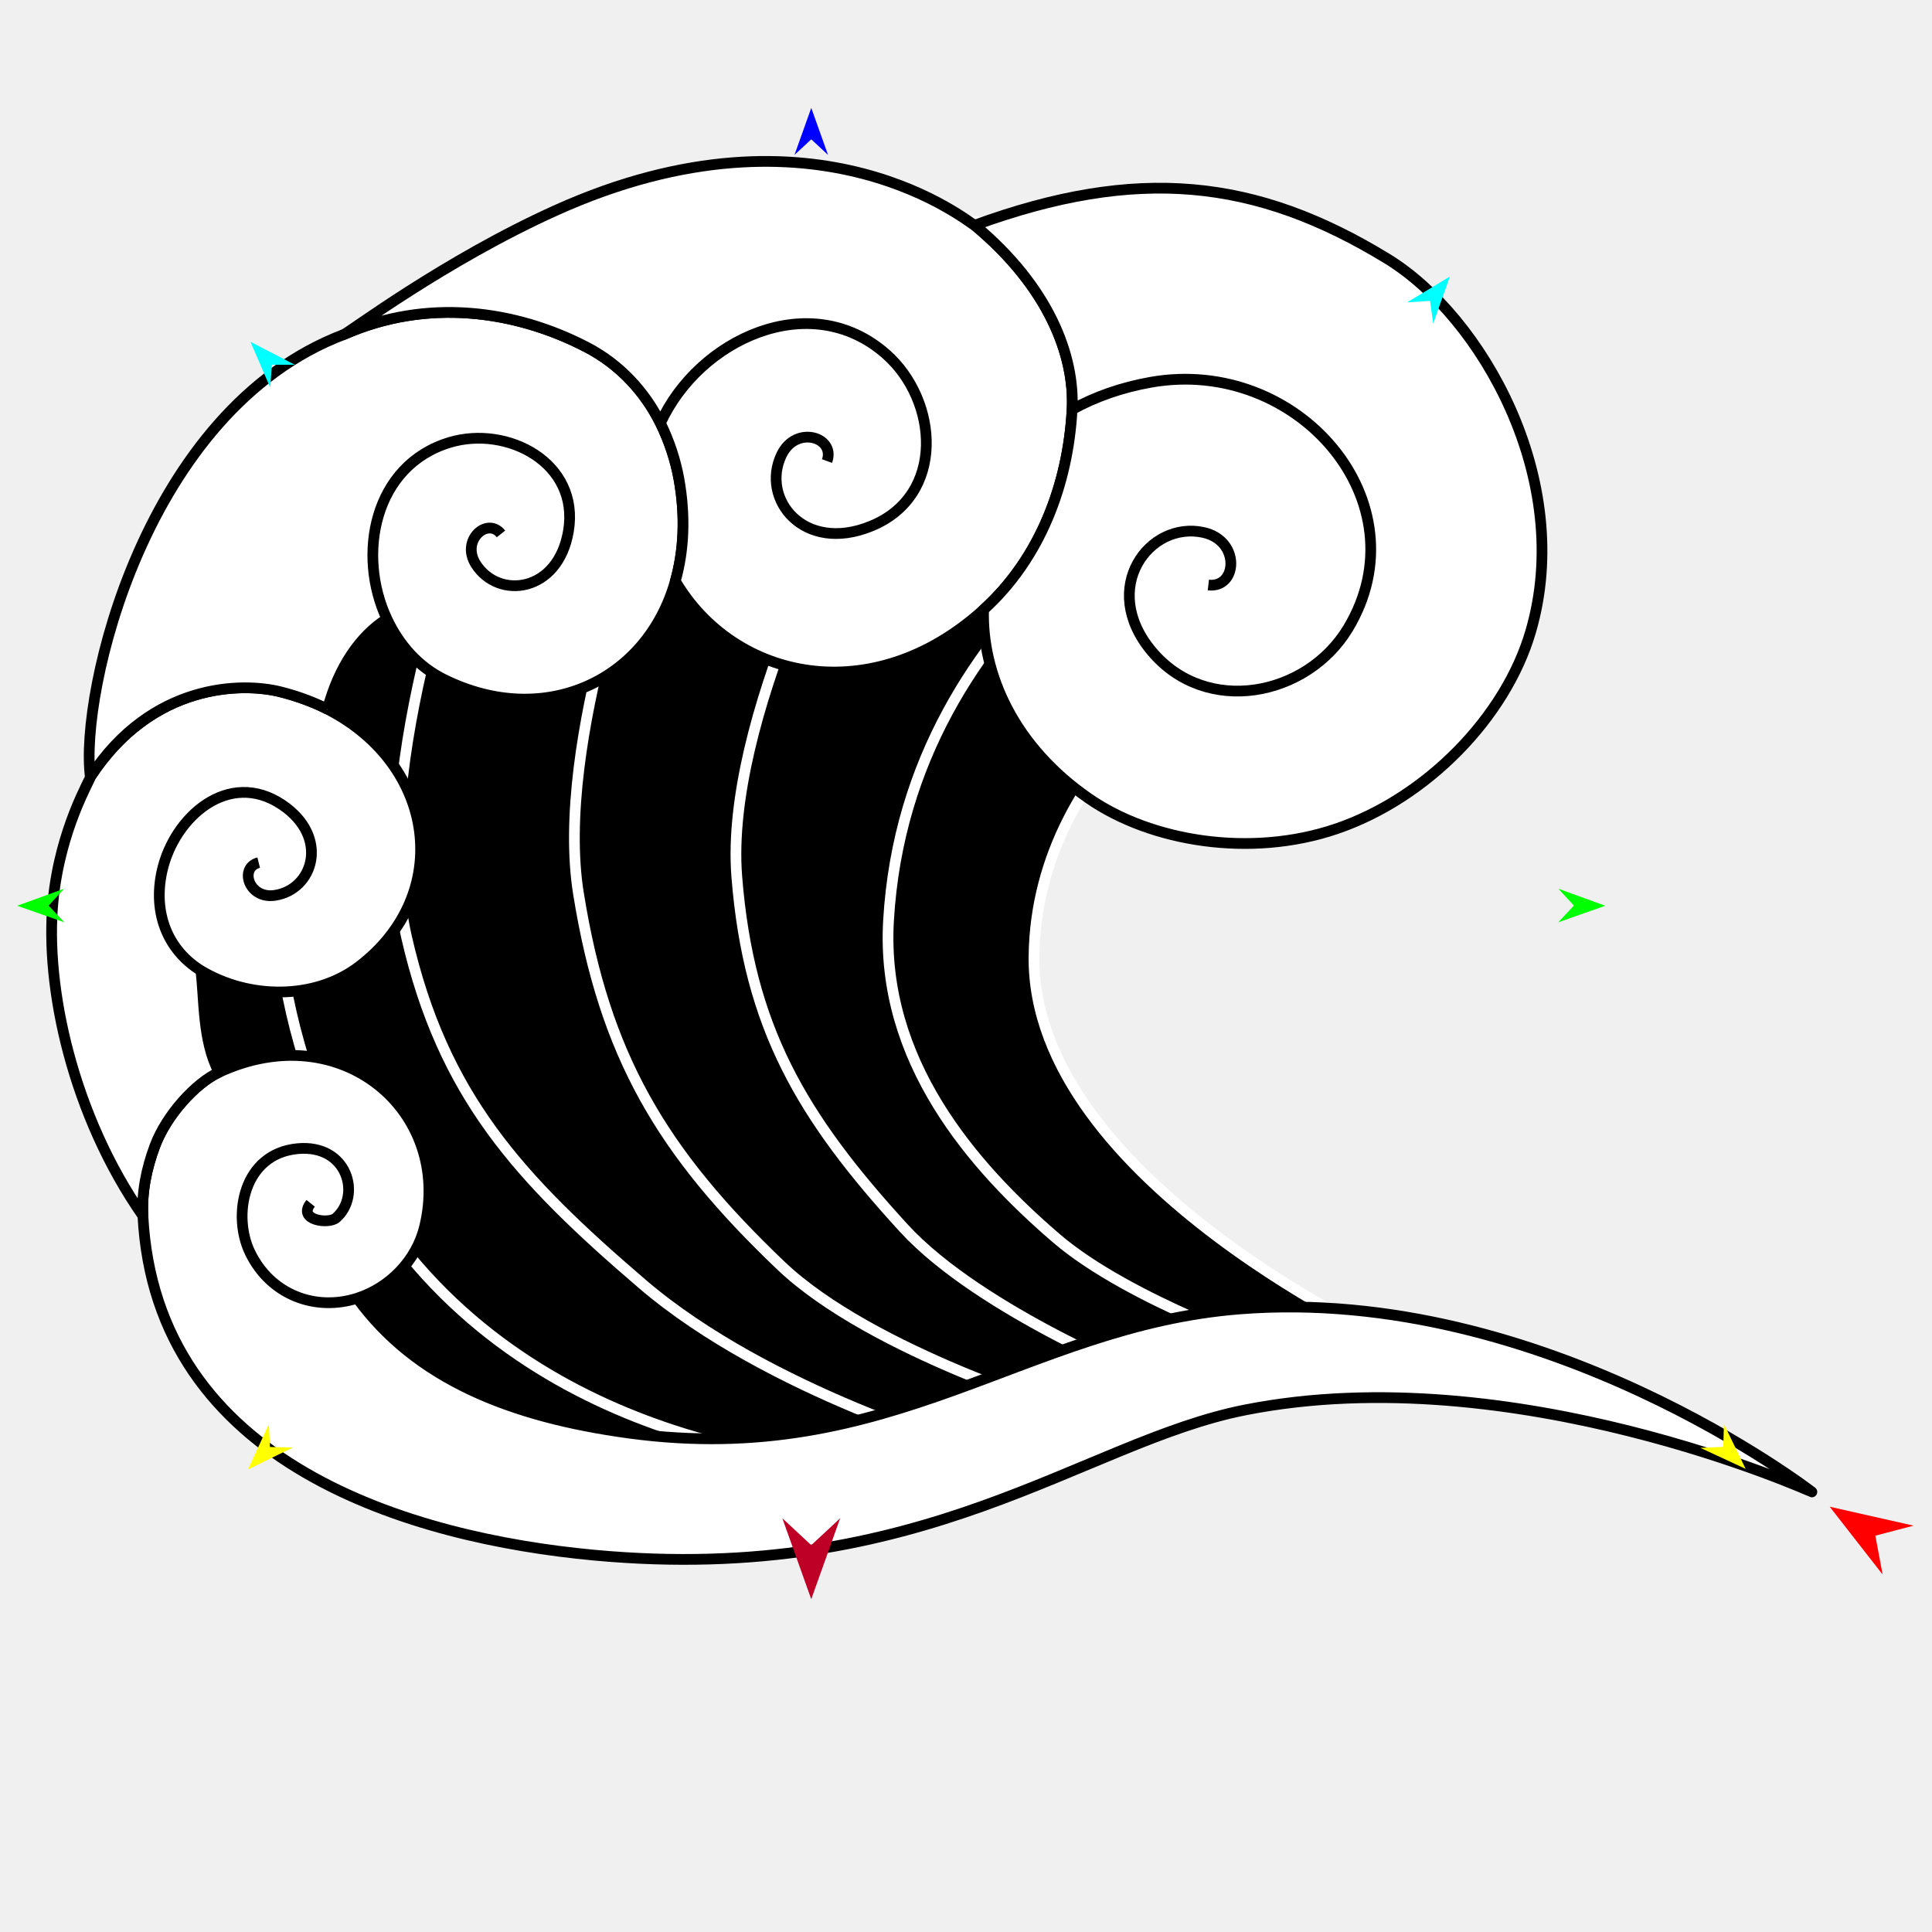
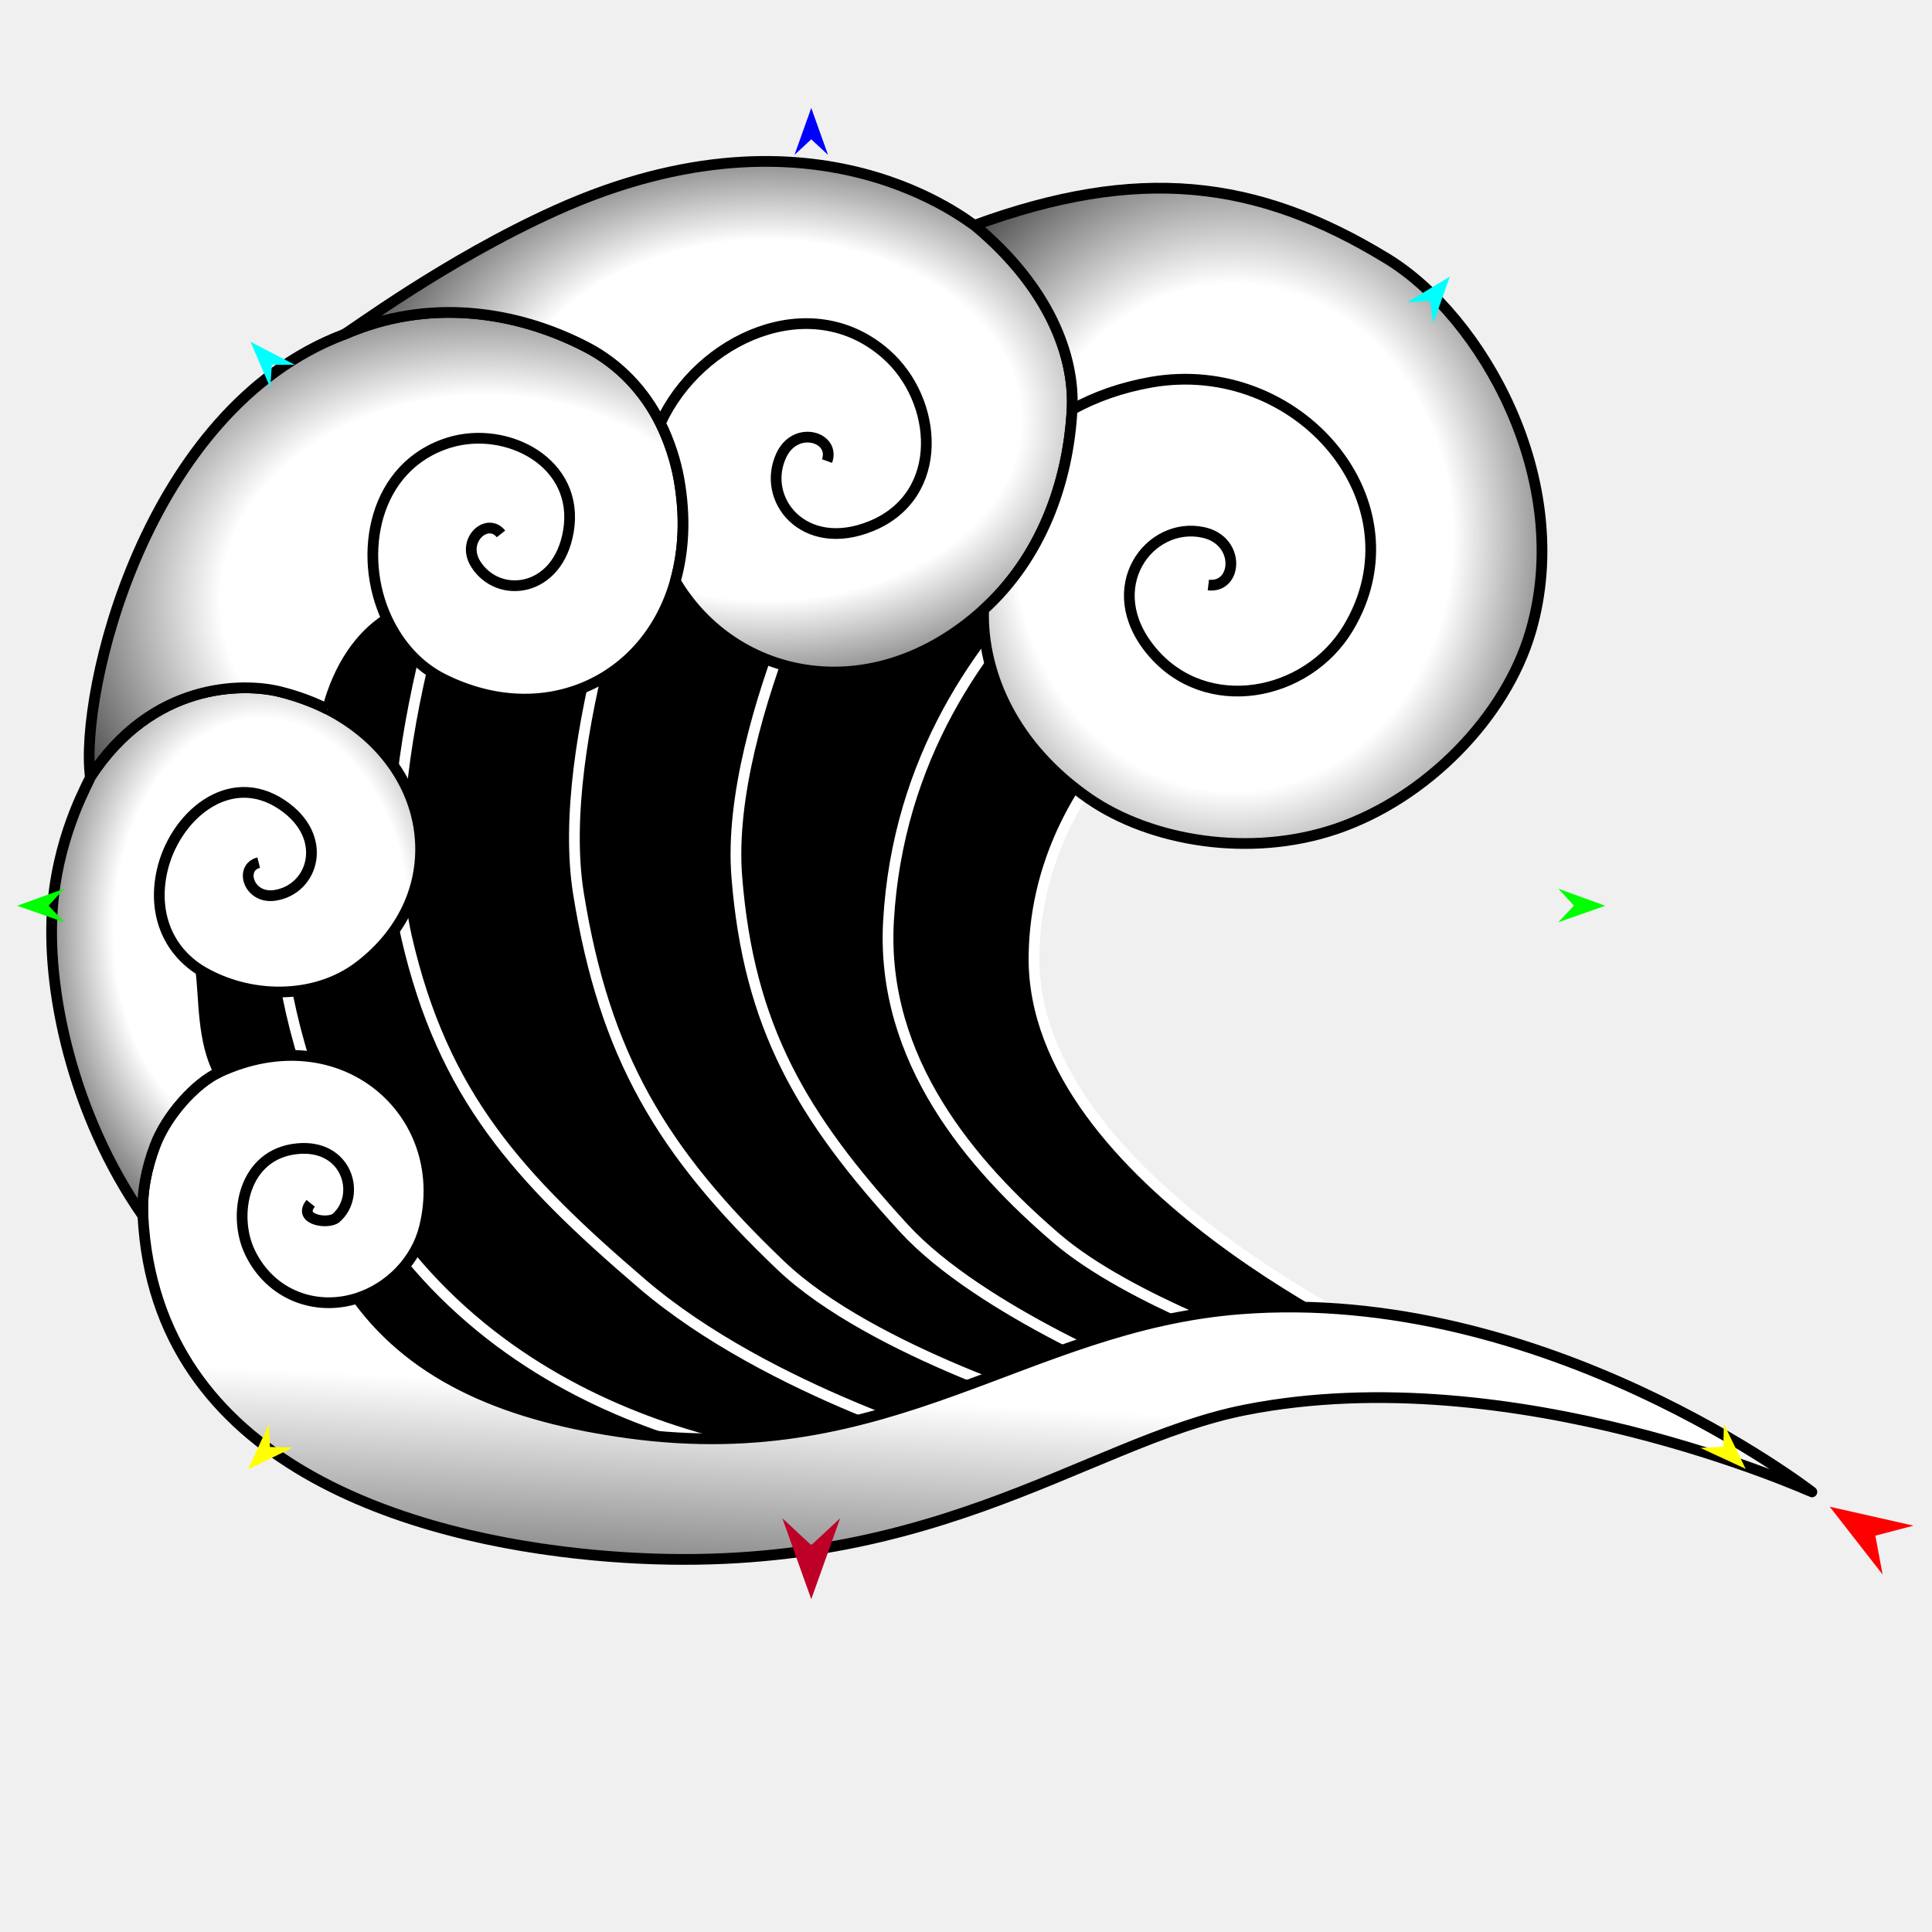
<svg xmlns="http://www.w3.org/2000/svg" version="1.1" id="Frame_0" width="720px" height="720px">
  <g id="wave">
    <g id="Layer_2">
      <path fill="#000000" fill-rule="evenodd" stroke="#ffffff" stroke-width="4" stroke-linejoin="round" d="M 46.599 319.536 C 89.157 50.190 410.686 38.718 499.854 140.403 C 524.050 167.997 550.007 223.835 507.356 227.340 C 460.387 231.199 386.275 281.623 385.337 356.280 C 384.278 440.605 522.830 502.199 522.843 502.214 C 522.837 502.214 457.479 500.270 457.473 500.270 C 457.449 500.275 328.431 546.924 219.637 556.838 C 133.964 564.646 24.325 460.513 46.599 319.536 Z" />
      <path fill="none" stroke="#ffffff" stroke-width="4" stroke-linejoin="round" d="M 103.011 316.457 C 103.016 316.473 95.189 398.422 152.592 468.067 C 218.734 548.315 327.634 546.154 327.651 546.161 M 176.775 183.897 C 176.773 183.914 137.003 285.820 151.475 349.079 C 165.022 408.297 193.233 438.964 239.363 478.488 C 286.638 518.993 362.593 540.427 362.606 540.433 M 241.260 187.737 C 241.257 187.752 206.501 276.406 215.574 332.948 C 225.286 393.469 246.619 429.316 290.981 471.615 C 325.023 504.073 399.130 526.131 399.141 526.136 M 317.769 181.222 C 317.764 181.237 269.916 267.956 274.581 326.703 C 279.039 382.840 298.777 416.162 336.819 457.685 C 365.559 489.056 430.348 514.726 430.357 514.732 M 453.727 170.256 C 453.715 170.273 338.055 222.555 331.124 343.155 C 328.140 395.077 362.209 434.468 393.757 461.532 C 420.821 484.750 475.503 503.337 475.511 503.341 " />
    </g>
    <g id="wave">
-       <path fill="#ffffff" fill-rule="evenodd" stroke="none" d="M 158.205 457.279 C 155.134 469.823 145.142 479.946 133.137 483.801 C 154.898 513.719 189.902 528.054 234.610 534.094 C 332.542 547.325 382.056 494.086 461.985 487.805 C 575.633 478.873 675.212 555.994 675.234 556.001 C 675.212 555.998 564.122 505.700 464.075 525.433 C 403.540 537.373 344.486 591.066 221.206 579.538 C 154.007 573.254 58.019 546.128 53.262 453.095 C 52.811 444.276 54.549 435.546 57.730 427.050 C 62.025 415.582 72.813 403.686 81.620 399.599 C 127.322 378.389 168.724 414.316 158.205 457.279 Z" />
-       <path fill="none" stroke="#000000" stroke-width="4" stroke-linejoin="round" d="M 125.271 453.875 C 122.464 456.330 110.718 454.717 115.780 448.438 M 110.842 428.083 C 129.548 426.277 134.803 445.540 125.271 453.875 M 93.162 466.739 C 86.554 453.035 90.569 430.041 110.842 428.083 M 133.137 483.801 C 117.741 488.749 100.878 482.739 93.162 466.739 M 158.205 457.279 C 155.134 469.823 145.142 479.946 133.137 483.801 C 154.898 513.719 189.902 528.054 234.610 534.094 C 332.542 547.325 382.056 494.086 461.985 487.805 C 575.633 478.873 675.212 555.994 675.234 556.001 C 675.212 555.998 564.122 505.700 464.075 525.433 C 403.540 537.373 344.486 591.066 221.206 579.538 C 154.007 573.254 58.019 546.128 53.262 453.095 C 52.811 444.276 54.549 435.546 57.730 427.050 C 62.025 415.582 72.813 403.686 81.620 399.599 C 127.322 378.389 168.724 414.316 158.205 457.279 " />
+       <linearGradient id="B3357A75-C65C-4F5F-B1E6-6B33304CE96E_0" x1="49.40%" y1="-6.12%" x2="24.68%" y2="140.20%">
+         <stop offset="50.00%" style="stop-color:rgb(255,255,255);stop-opacity:1.00" />
+         <stop offset="100.00%" style="stop-color:rgb(0,0,0);stop-opacity:1.00" />
+       </linearGradient>
+       <path fill="url(#B3357A75-C65C-4F5F-B1E6-6B33304CE96E_0)" fill-rule="evenodd" stroke="none" d="M 158.205 457.279 C 155.134 469.823 145.142 479.946 133.137 483.802 C 154.898 513.719 189.902 528.054 234.610 534.094 C 332.542 547.325 382.056 494.086 461.985 487.805 C 575.633 478.873 675.212 555.994 675.234 556.001 C 675.212 555.998 564.122 505.700 464.075 525.433 C 403.540 537.373 344.486 591.066 221.206 579.538 C 154.007 573.254 58.018 546.128 53.262 453.095 C 52.811 444.276 54.549 435.546 57.730 427.050 C 62.025 415.582 72.813 403.686 81.620 399.599 C 127.322 378.389 168.724 414.317 158.205 457.279 Z" />
+       <path fill="none" stroke="#000000" stroke-width="4" stroke-linejoin="round" d="M 125.271 453.875 C 122.464 456.330 110.718 454.717 115.780 448.438 M 110.842 428.083 C 129.548 426.277 134.803 445.540 125.271 453.875 M 93.162 466.740 C 86.554 453.035 90.568 430.041 110.842 428.083 M 133.137 483.802 C 117.741 488.749 100.878 482.740 93.162 466.740 M 158.205 457.279 C 155.134 469.823 145.142 479.946 133.137 483.802 C 154.898 513.719 189.902 528.054 234.610 534.094 C 332.542 547.325 382.056 494.086 461.985 487.805 C 575.633 478.873 675.212 555.994 675.234 556.001 C 675.212 555.998 564.122 505.700 464.075 525.433 C 403.540 537.373 344.486 591.066 221.206 579.538 C 154.007 573.254 58.018 546.128 53.262 453.095 C 52.811 444.276 54.549 435.546 57.730 427.050 C 62.025 415.582 72.813 403.686 81.620 399.599 C 127.322 378.389 168.724 414.317 158.205 457.279 " />
+       <radialGradient id="B3357A75-C65C-4F5F-B1E6-6B33304CE96E_1" cx="56.96%" cy="45.84%" r="80.14%">
+         <stop offset="50.00%" style="stop-color:rgb(255,255,255);stop-opacity:1.00" />
+         <stop offset="100.00%" style="stop-color:rgb(0,0,0);stop-opacity:1.00" />
+       </radialGradient>
      <path fill="none" stroke="#ffffff" stroke-width="1" stroke-linecap="butt" stroke-linejoin="round" d="M 57.730 427.050 C 62.025 415.582 72.813 403.686 81.620 399.599 " />
      <path fill="none" stroke="#ffffff" stroke-width="1" stroke-linecap="butt" stroke-linejoin="round" d="M 53.262 453.095 C 52.811 444.276 54.549 435.546 57.730 427.050 " />
-       <path fill="#ffffff" fill-rule="evenodd" stroke="none" d="M 57.730 427.050 C 62.025 415.582 72.813 403.686 81.620 399.599 C 75.358 387.785 76.211 371.927 74.847 361.708 C 92.548 372.373 117.250 372.850 133.923 360.100 C 169.105 333.194 162.466 285.029 122.039 264.290 C 117.145 261.777 111.075 259.466 104.377 257.792 C 90.628 254.356 56.746 254.157 33.667 289.527 C 33.789 290.458 22.472 308.585 19.789 335.633 C 16.564 368.151 27.320 415.946 53.262 453.095 C 52.811 444.276 54.549 435.546 57.730 427.050 Z" />
+       <path fill="url(#B3357A75-C65C-4F5F-B1E6-6B33304CE96E_1)" fill-rule="evenodd" stroke="none" d="M 57.730 427.050 C 62.025 415.582 72.813 403.686 81.620 399.599 C 75.358 387.785 76.211 371.927 74.847 361.708 C 92.548 372.373 117.250 372.850 133.923 360.100 C 169.105 333.194 162.466 285.029 122.039 264.290 C 117.145 261.777 111.075 259.466 104.377 257.792 C 90.628 254.356 56.746 254.157 33.667 289.527 C 33.789 290.458 22.472 308.585 19.789 335.633 C 16.564 368.151 27.320 415.946 53.262 453.095 C 52.811 444.276 54.549 435.546 57.730 427.050 Z" />
      <path fill="none" stroke="#000000" stroke-width="4" stroke-linejoin="round" d="M 57.730 427.050 C 62.025 415.582 72.813 403.686 81.620 399.599 C 75.358 387.785 76.211 371.927 74.847 361.708 C 92.548 372.373 117.250 372.850 133.923 360.100 C 169.105 333.194 162.466 285.029 122.039 264.290 C 117.145 261.777 111.075 259.466 104.377 257.792 C 90.628 254.356 56.746 254.157 33.667 289.527 C 33.789 290.458 22.472 308.585 19.789 335.633 C 16.564 368.151 27.320 415.946 53.262 453.095 C 52.811 444.276 54.549 435.546 57.730 427.050 M 60.392 324.581 C 56.878 340.320 62.539 354.088 74.847 361.708 M 105.116 299.907 C 85.258 286.562 64.889 304.435 60.392 324.581 M 102.392 333.681 C 116.756 331.582 122.999 311.925 105.116 299.907 M 96.406 321.480 C 89.082 323.312 92.637 335.106 102.392 333.681 " />
+       <radialGradient id="B3357A75-C65C-4F5F-B1E6-6B33304CE96E_2" cx="66.49%" cy="62.10%" r="88.46%">
+         <stop offset="50.00%" style="stop-color:rgb(255,255,255);stop-opacity:1.00" />
+         <stop offset="100.00%" style="stop-color:rgb(0,0,0);stop-opacity:1.00" />
+       </radialGradient>
      <path fill="none" stroke="#ffffff" stroke-width="1" stroke-linecap="butt" stroke-linejoin="round" d="M 33.667 289.527 C 56.746 254.157 90.628 254.356 104.377 257.792 " />
      <path fill="none" stroke="#ffffff" stroke-width="1" stroke-linecap="butt" stroke-linejoin="round" d="M 104.377 257.792 C 111.075 259.466 117.145 261.777 122.039 264.290 " />
-       <path fill="#ffffff" fill-rule="evenodd" stroke="none" d="M 122.039 264.290 C 126.137 248.736 134.129 237.023 144.190 230.658 C 148.759 240.393 155.868 248.459 165.415 253.174 C 202.993 271.735 241.180 253.676 251.671 216.580 C 254.858 205.310 255.537 192.474 252.995 178.392 C 251.801 171.777 249.508 164.557 246.117 157.695 C 240.267 145.859 230.814 135.716 218.687 129.410 C 191.988 115.528 159.126 111.028 128.183 124.646 C 53.969 152.785 29.558 258.281 33.667 289.527 C 56.746 254.157 90.628 254.356 104.377 257.792 C 111.075 259.466 117.145 261.777 122.039 264.290 Z" />
+       <path fill="url(#B3357A75-C65C-4F5F-B1E6-6B33304CE96E_2)" fill-rule="evenodd" stroke="none" d="M 122.039 264.290 C 126.137 248.736 134.129 237.023 144.190 230.658 C 148.759 240.393 155.868 248.459 165.415 253.174 C 202.993 271.735 241.180 253.676 251.671 216.580 C 254.858 205.310 255.537 192.474 252.995 178.392 C 251.801 171.777 249.508 164.557 246.117 157.695 C 240.267 145.859 230.814 135.716 218.687 129.410 C 191.988 115.528 159.126 111.028 128.183 124.646 C 53.969 152.785 29.558 258.281 33.667 289.527 C 56.746 254.157 90.628 254.356 104.377 257.792 C 111.075 259.466 117.145 261.777 122.039 264.290 Z" />
      <path fill="none" stroke="#000000" stroke-width="4" stroke-linejoin="round" d="M 122.039 264.290 C 126.137 248.736 134.129 237.023 144.190 230.658 C 148.759 240.393 155.868 248.459 165.415 253.174 C 202.993 271.735 241.180 253.676 251.671 216.580 C 254.858 205.310 255.537 192.474 252.995 178.392 C 251.801 171.777 249.508 164.557 246.117 157.695 C 240.267 145.859 230.814 135.716 218.687 129.410 C 191.988 115.528 159.126 111.028 128.183 124.646 C 53.969 152.785 29.558 258.281 33.667 289.527 C 56.746 254.157 90.628 254.356 104.377 257.792 C 111.075 259.466 117.145 261.777 122.039 264.290 M 167.569 164.888 C 139.304 173.436 132.949 206.712 144.190 230.658 M 211.842 197.924 C 216.120 172.406 188.937 158.426 167.569 164.888 M 177.359 210.321 C 185.840 223.533 207.989 220.905 211.842 197.924 M 186.704 198.977 C 181.630 192.581 171.600 201.349 177.359 210.321 " />
+       <radialGradient id="B3357A75-C65C-4F5F-B1E6-6B33304CE96E_3" cx="58.03%" cy="50.64%" r="70.44%">
+         <stop offset="50.00%" style="stop-color:rgb(255,255,255);stop-opacity:1.00" />
+         <stop offset="100.00%" style="stop-color:rgb(0,0,0);stop-opacity:1.00" />
+       </radialGradient>
      <path fill="none" stroke="#ffffff" stroke-width="1" stroke-linecap="butt" stroke-linejoin="round" d="M 252.995 178.392 C 251.801 171.777 249.508 164.557 246.117 157.695 " />
      <path fill="none" stroke="#ffffff" stroke-width="1" stroke-linecap="butt" stroke-linejoin="round" d="M 246.117 157.695 C 240.267 145.859 230.814 135.716 218.687 129.410 " />
      <path fill="none" stroke="#ffffff" stroke-width="1" stroke-linecap="butt" stroke-linejoin="round" d="M 218.687 129.410 C 191.988 115.528 159.126 111.028 128.183 124.646 " />
      <path fill="none" stroke="#ffffff" stroke-width="1" stroke-linecap="butt" stroke-linejoin="round" d="M 251.671 216.580 C 254.858 205.310 255.537 192.474 252.995 178.392 " />
-       <path fill="#ffffff" fill-rule="evenodd" stroke="none" d="M 252.995 178.392 C 251.801 171.777 249.508 164.557 246.117 157.695 C 240.267 145.859 230.814 135.716 218.687 129.410 C 191.988 115.528 159.126 111.028 128.183 124.646 C 130.084 123.925 165.710 97.104 207.131 78.410 C 305.127 34.182 362.358 84.250 363.216 83.937 C 390.854 106.917 400.605 132.595 399.536 152.620 C 398.060 180.276 387.756 207.984 366.551 227.213 C 325.264 264.652 273.630 253.767 251.671 216.580 C 254.858 205.310 255.537 192.474 252.995 178.392 Z" />
+       <path fill="url(#B3357A75-C65C-4F5F-B1E6-6B33304CE96E_3)" fill-rule="evenodd" stroke="none" d="M 252.995 178.392 C 251.801 171.777 249.508 164.557 246.117 157.695 C 240.267 145.859 230.814 135.716 218.687 129.410 C 191.988 115.528 159.126 111.028 128.183 124.646 C 130.084 123.925 165.710 97.104 207.131 78.410 C 305.127 34.182 362.358 84.250 363.216 83.937 C 390.854 106.917 400.605 132.595 399.536 152.620 C 398.060 180.276 387.756 207.984 366.551 227.213 C 325.264 264.652 273.630 253.767 251.671 216.580 C 254.858 205.310 255.537 192.474 252.995 178.392 Z" />
      <path fill="none" stroke="#000000" stroke-width="4" stroke-linejoin="round" d="M 252.995 178.392 C 251.801 171.777 249.508 164.557 246.117 157.695 C 240.267 145.859 230.814 135.716 218.687 129.410 C 191.988 115.528 159.126 111.028 128.183 124.646 C 130.084 123.925 165.710 97.104 207.131 78.410 C 305.127 34.182 362.358 84.250 363.216 83.937 C 390.854 106.917 400.605 132.595 399.536 152.620 C 398.060 180.276 387.756 207.984 366.551 227.213 C 325.264 264.652 273.630 253.767 251.671 216.580 C 254.858 205.310 255.537 192.474 252.995 178.392 M 330.248 132.007 C 301.976 107.040 260.374 126.415 246.117 157.695 M 324.640 196.068 C 352.526 184.683 349.727 149.209 330.248 132.007 M 291.255 169.513 C 283.364 185.998 299.526 206.322 324.640 196.068 M 308.208 171.822 C 311.435 162.883 296.613 158.318 291.255 169.513 " />
+       <radialGradient id="B3357A75-C65C-4F5F-B1E6-6B33304CE96E_4" cx="45.63%" cy="53.28%" r="77.11%">
+         <stop offset="50.00%" style="stop-color:rgb(255,255,255);stop-opacity:1.00" />
+         <stop offset="100.00%" style="stop-color:rgb(0,0,0);stop-opacity:1.00" />
+       </radialGradient>
      <path fill="none" stroke="#ffffff" stroke-width="1" stroke-linecap="butt" stroke-linejoin="round" d="M 366.551 227.213 C 387.756 207.984 398.060 180.276 399.536 152.620 " />
      <path fill="none" stroke="#ffffff" stroke-width="1" stroke-linecap="butt" stroke-linejoin="round" d="M 399.536 152.620 C 400.605 132.595 390.854 106.917 363.216 83.937 " />
-       <path fill="#ffffff" fill-rule="evenodd" stroke="none" d="M 405.824 297.616 C 377.746 278.215 365.859 251.122 366.551 227.213 C 387.756 207.984 398.060 180.276 399.536 152.620 C 400.605 132.595 390.854 106.917 363.216 83.937 C 423.781 61.834 467.963 66.436 516.985 96.421 C 552.055 117.873 586.927 178.774 570.459 235.284 C 561.117 267.340 531.550 297.498 497.946 308.900 C 466.060 319.720 429.019 313.644 405.824 297.616 Z" />
+       <path fill="url(#B3357A75-C65C-4F5F-B1E6-6B33304CE96E_4)" fill-rule="evenodd" stroke="none" d="M 405.824 297.616 C 377.746 278.215 365.859 251.122 366.551 227.213 C 387.756 207.984 398.060 180.276 399.536 152.620 C 400.605 132.595 390.854 106.917 363.216 83.937 C 423.781 61.834 467.963 66.436 516.985 96.421 C 552.055 117.873 586.927 178.774 570.459 235.284 C 561.117 267.340 531.550 297.498 497.946 308.900 C 466.060 319.720 429.019 313.644 405.824 297.616 Z" />
      <path fill="none" stroke="#000000" stroke-width="4" stroke-linejoin="round" d="M 448.502 198.434 C 462.432 201.507 461.164 219.308 450.316 218.015 M 429.210 242.707 C 409.492 219.163 428.297 193.976 448.502 198.434 M 502.395 234.138 C 487.038 259.650 449.522 266.959 429.210 242.707 M 428.876 142.456 C 483.782 132.738 530.543 187.379 502.395 234.138 M 399.536 152.620 C 408.065 147.909 417.916 144.396 428.876 142.456 M 405.824 297.616 C 377.746 278.215 365.859 251.122 366.551 227.213 C 387.756 207.984 398.060 180.276 399.536 152.620 C 400.605 132.595 390.854 106.917 363.216 83.937 C 423.781 61.834 467.963 66.436 516.985 96.421 C 552.055 117.873 586.927 178.774 570.459 235.284 C 561.117 267.340 531.550 297.498 497.946 308.900 C 466.060 319.720 429.019 313.644 405.824 297.616 " />
    </g>
    <g id="specs_2">
      <path fill="#ff0000" fill-rule="evenodd" stroke="none" d="M 681.884 561.515 C 681.887 561.515 713.117 568.567 713.120 568.568 C 713.118 568.568 698.891 572.297 698.889 572.297 C 698.889 572.299 701.585 586.758 701.585 586.759 C 701.583 586.757 681.886 561.517 681.884 561.515 Z" />
      <path fill="#0000ff" fill-rule="evenodd" stroke="none" d="M 302.332 40.219 C 302.332 40.221 308.587 57.735 308.588 57.737 C 308.587 57.737 302.332 51.917 302.332 51.916 C 302.331 51.917 296.076 57.737 296.076 57.737 C 296.076 57.735 302.331 40.221 302.332 40.219 Z" />
      <path fill="#00ff00" fill-rule="evenodd" stroke="none" d="M 6.415 337.547 C 6.417 337.546 23.899 331.203 23.901 331.202 C 23.901 331.203 18.113 337.487 18.112 337.488 C 18.113 337.489 23.964 343.714 23.965 343.715 C 23.963 343.714 6.417 337.548 6.415 337.547 Z" />
      <path fill="#ffff00" fill-rule="evenodd" stroke="none" d="M 92.439 547.611 C 92.440 547.609 100.202 530.709 100.203 530.708 C 100.203 530.708 100.611 539.242 100.611 539.243 C 100.612 539.243 109.153 539.451 109.154 539.451 C 109.152 539.451 92.441 547.610 92.439 547.611 Z" />
      <path fill="#ffff00" fill-rule="evenodd" stroke="none" d="M 650.557 547.404 C 650.556 547.402 642.457 530.661 642.456 530.659 C 642.456 530.660 642.219 539.201 642.219 539.202 C 642.218 539.202 633.682 539.580 633.681 539.580 C 633.683 539.581 650.555 547.403 650.557 547.404 Z" />
      <path fill="#00ff00" fill-rule="evenodd" stroke="none" d="M 598.248 337.547 C 598.247 337.546 580.764 331.203 580.763 331.202 C 580.763 331.203 586.551 337.487 586.552 337.488 C 586.551 337.489 580.700 343.714 580.699 343.715 C 580.701 343.714 598.247 337.548 598.248 337.547 Z" />
      <path fill="#00ffff" fill-rule="evenodd" stroke="none" d="M 540.318 103.053 C 540.318 103.055 534.109 120.586 534.109 120.588 C 534.108 120.587 532.933 112.124 532.933 112.123 C 532.932 112.123 524.407 112.686 524.406 112.686 C 524.408 112.685 540.317 103.054 540.318 103.053 Z" />
      <path fill="#00ffff" fill-rule="evenodd" stroke="none" d="M 93.347 127.378 C 93.348 127.380 100.712 144.457 100.712 144.459 C 100.712 144.458 101.321 135.936 101.321 135.935 C 101.322 135.935 109.866 135.928 109.866 135.928 C 109.865 135.928 93.349 127.379 93.347 127.378 Z" />
      <path fill="#be0027" fill-rule="evenodd" stroke="none" d="M 302.332 595.972 C 302.333 595.969 313.101 565.818 313.102 565.815 C 313.101 565.815 302.333 575.835 302.332 575.836 C 302.331 575.835 291.563 565.815 291.562 565.815 C 291.563 565.818 302.331 595.969 302.332 595.972 Z" />
    </g>
  </g>
</svg>
